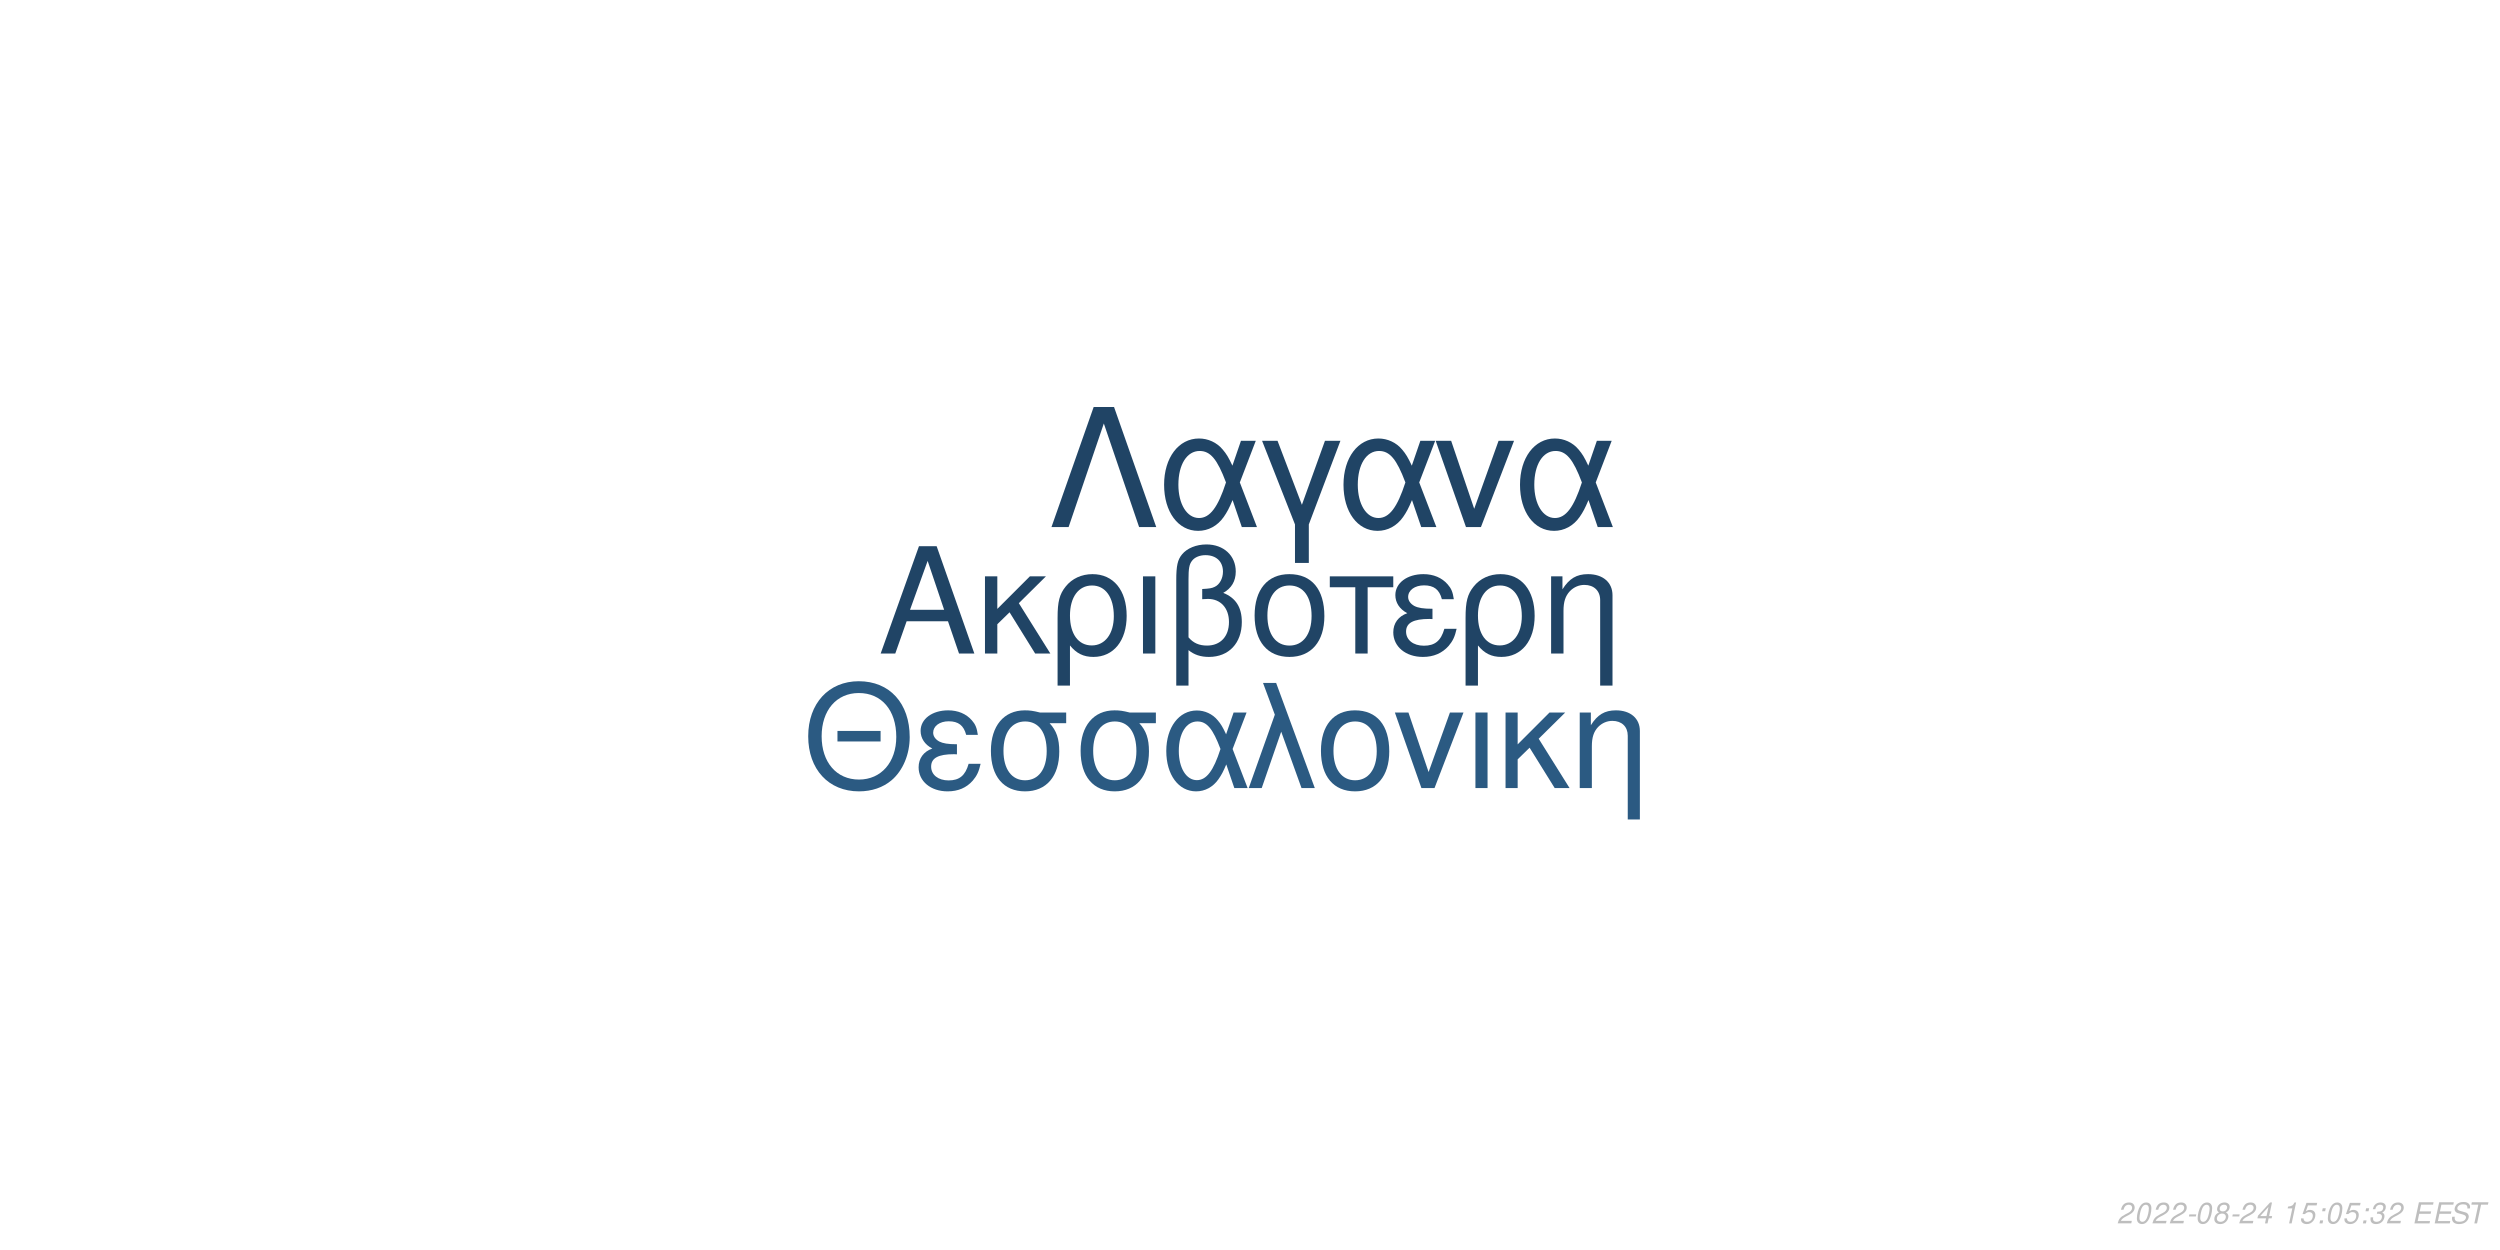
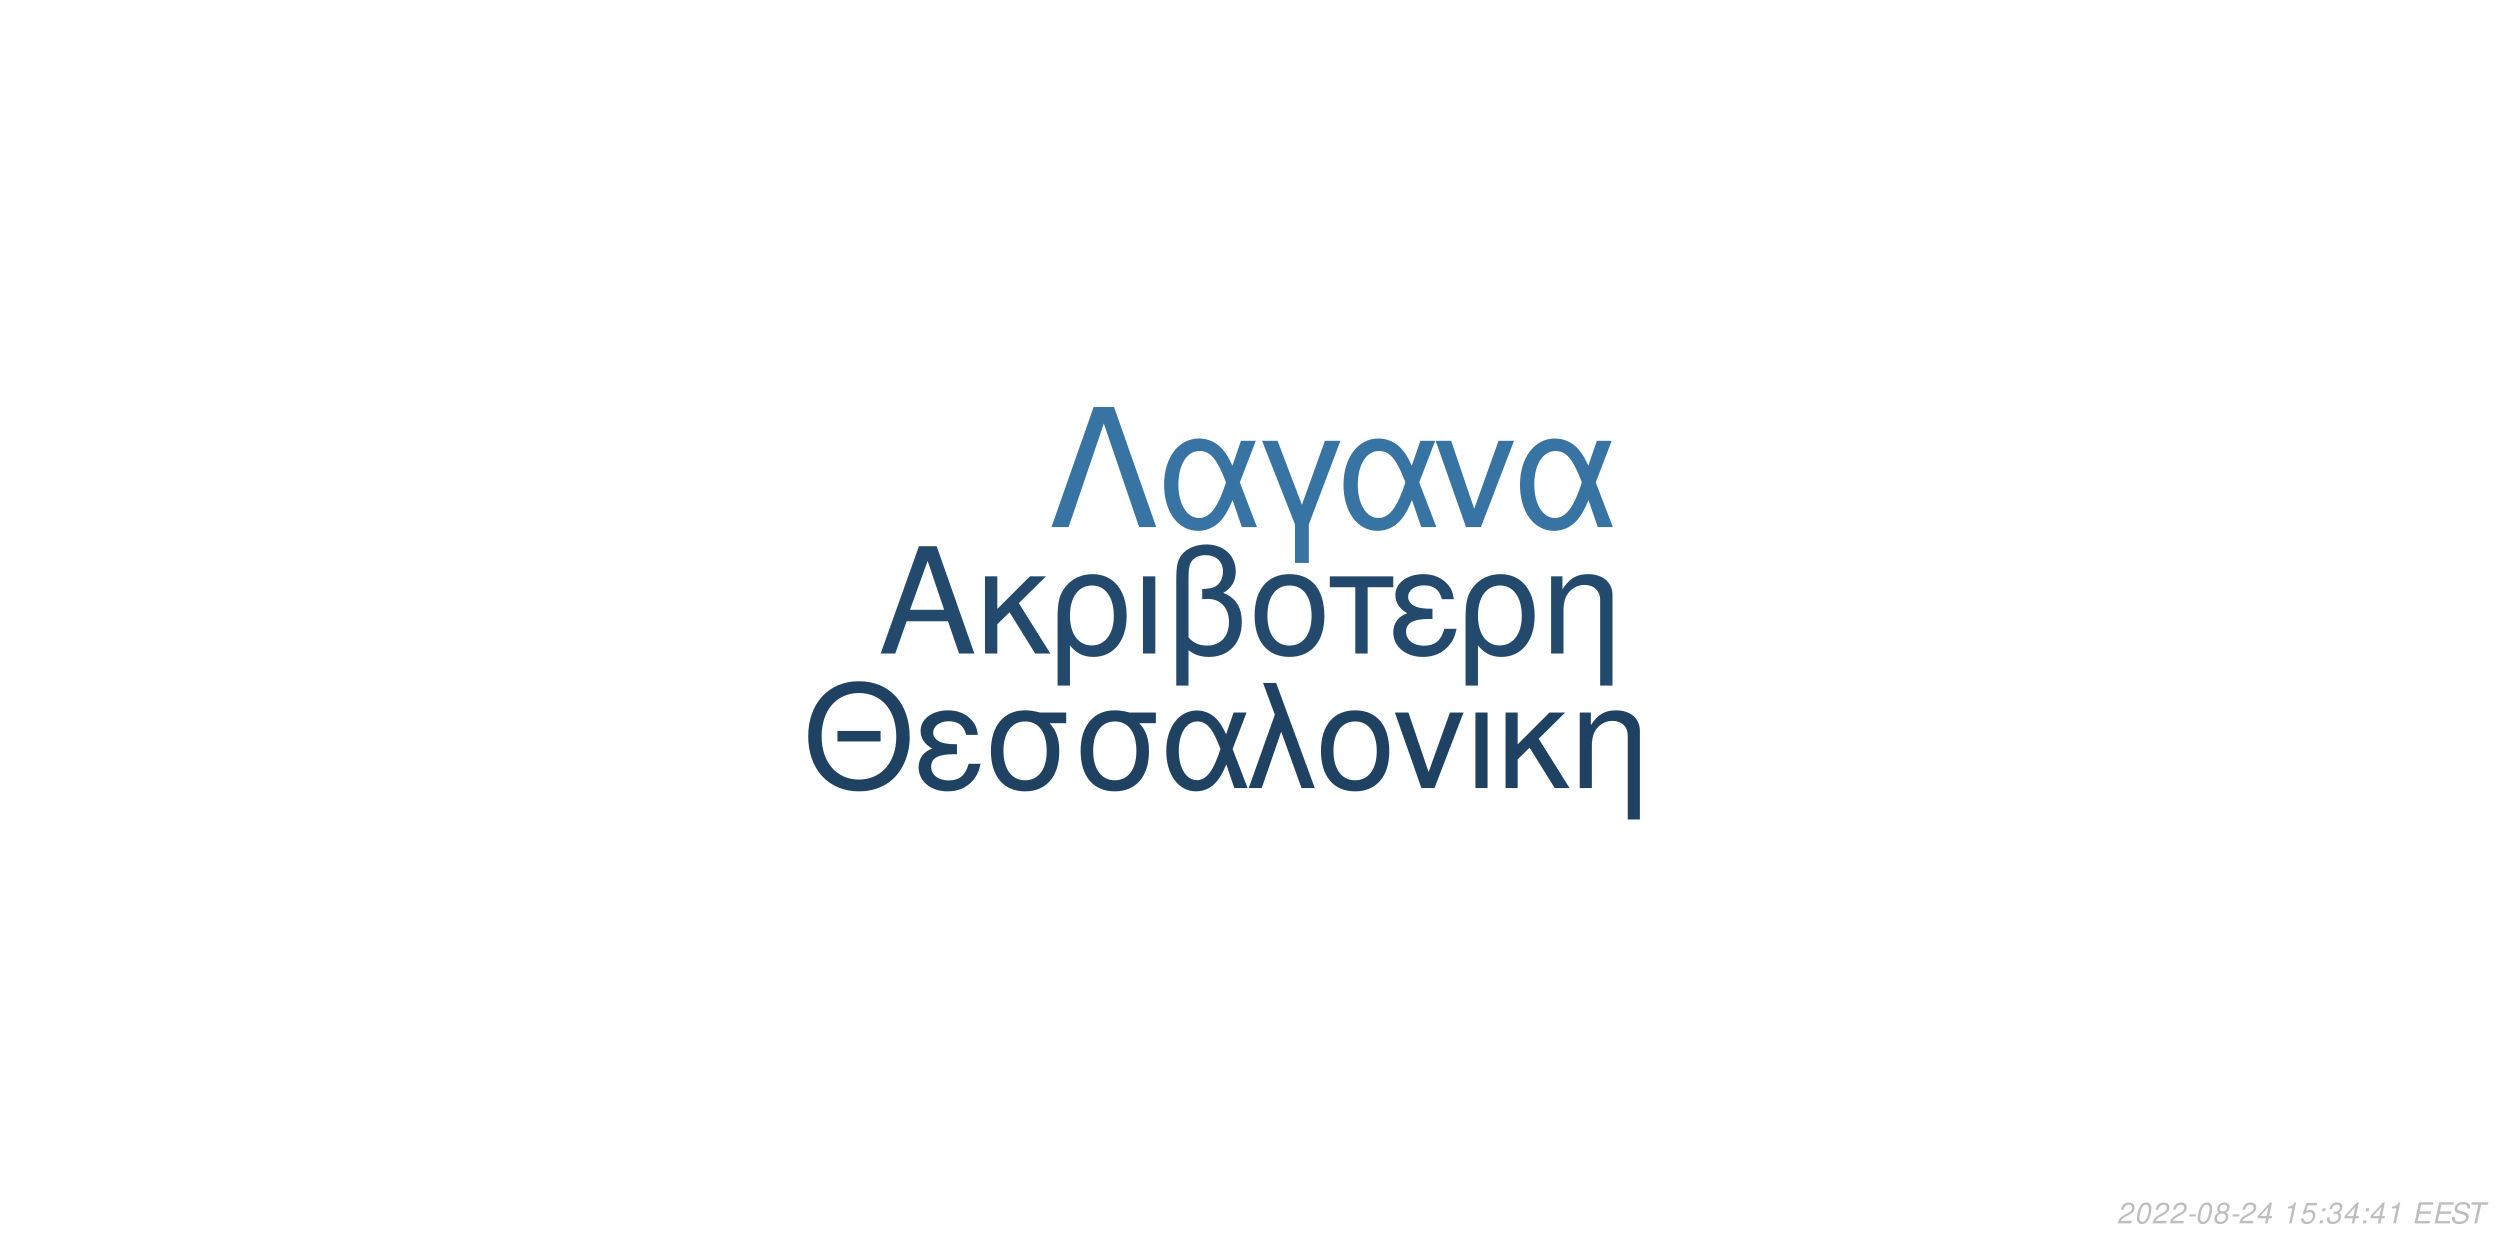
<svg xmlns="http://www.w3.org/2000/svg" xmlns:xlink="http://www.w3.org/1999/xlink" width="864pt" height="432pt" viewBox="0 0 864 432" version="1.1">
  <defs>
    <g>
      <symbol overflow="visible" id="glyph0-0">
        <path style="stroke:none;" d="" />
      </symbol>
      <symbol overflow="visible" id="glyph0-1">
        <path style="stroke:none;" d="M 24.125 -11.141 L 27.938 0 L 33.234 0 L 20.203 -37.094 L 14.094 -37.094 L 0.859 0 L 5.906 0 L 9.828 -11.141 Z M 22.797 -15.109 L 11 -15.109 L 17.094 -32.016 Z M 22.797 -15.109 " />
      </symbol>
      <symbol overflow="visible" id="glyph0-2">
        <path style="stroke:none;" d="M 7.172 -15.422 L 7.172 -26.672 L 2.906 -26.672 L 2.906 0 L 7.172 0 L 7.172 -10.125 L 11.406 -14.25 L 20.25 0 L 25.5 0 L 14.609 -17.406 L 23.969 -26.672 L 18.422 -26.672 Z M 7.172 -15.422 " />
      </symbol>
      <symbol overflow="visible" id="glyph0-3">
        <path style="stroke:none;" d="M 3 11.094 L 7.281 11.094 L 7.281 -2.797 C 9.516 -0.047 11.953 1.172 15.375 1.172 C 22.344 1.172 26.875 -4.422 26.875 -13.031 C 26.875 -21.891 22.297 -27.438 15.062 -27.438 C 11.297 -27.438 7.984 -25.906 5.797 -23.156 C 3.672 -20.516 3 -17.969 3 -12.359 Z M 14.906 -23.516 C 19.547 -23.516 22.438 -19.438 22.438 -12.922 C 22.438 -6.812 19.391 -2.797 14.812 -2.797 C 10.172 -2.797 7.281 -6.766 7.281 -13.125 C 7.281 -19.484 10.234 -23.516 14.906 -23.516 Z M 14.906 -23.516 " />
      </symbol>
      <symbol overflow="visible" id="glyph0-4">
        <path style="stroke:none;" d="M 3.516 0 L 7.781 0 L 7.781 -26.672 L 3.516 -26.672 Z M 3.516 0 " />
      </symbol>
      <symbol overflow="visible" id="glyph0-5">
        <path style="stroke:none;" d="M 4.016 11.094 L 8.25 11.094 L 8.25 -1.172 C 10.172 0.406 12.422 1.172 15.312 1.172 C 22.188 1.172 26.672 -3.609 26.672 -10.891 C 26.672 -15.984 24.578 -19.234 20.25 -20.969 C 23.109 -22.547 24.578 -25.031 24.578 -28.344 C 24.578 -33.844 20.406 -37.703 14.453 -37.703 C 10.938 -37.703 7.734 -36.391 6 -34.25 C 4.484 -32.422 4.016 -30.328 4.016 -25.391 Z M 8.25 -25.656 C 8.25 -29.359 8.5 -30.844 9.469 -32.062 C 10.375 -33.281 12.156 -34 14.094 -34 C 17.812 -34 20.156 -31.812 20.156 -28.297 C 20.156 -25.953 18.984 -23.812 17.297 -23.047 C 16.281 -22.547 15.469 -22.438 12.984 -22.297 L 12.984 -18.781 C 13.734 -18.828 14.344 -18.875 14.969 -18.875 C 19.344 -18.875 22.234 -15.719 22.234 -10.891 C 22.234 -5.906 19.281 -2.75 14.656 -2.75 C 11.953 -2.75 9.922 -3.609 8.25 -5.594 Z M 8.25 -25.656 " />
      </symbol>
      <symbol overflow="visible" id="glyph0-6">
        <path style="stroke:none;" d="M 14.094 -27.438 C 6.562 -27.438 2.094 -22.094 2.094 -13.125 C 2.094 -4.125 6.562 1.172 14.141 1.172 C 21.672 1.172 26.203 -4.172 26.203 -12.922 C 26.203 -22.188 21.828 -27.438 14.094 -27.438 Z M 14.141 -23.516 C 18.938 -23.516 21.781 -19.594 21.781 -12.984 C 21.781 -6.672 18.828 -2.75 14.141 -2.75 C 9.422 -2.75 6.516 -6.672 6.516 -13.125 C 6.516 -19.594 9.422 -23.516 14.141 -23.516 Z M 14.141 -23.516 " />
      </symbol>
      <symbol overflow="visible" id="glyph0-7">
        <path style="stroke:none;" d="M 7.891 0 L 12.156 0 L 12.156 -22.906 L 21.016 -22.906 L 21.016 -26.672 L -0.922 -26.672 L -0.922 -22.906 L 7.891 -22.906 Z M 7.891 0 " />
      </symbol>
      <symbol overflow="visible" id="glyph0-8">
        <path style="stroke:none;" d="M 14.562 -15.469 C 11.344 -15.469 9.562 -15.781 8.297 -16.438 C 6.922 -17.203 6.156 -18.328 6.156 -19.547 C 6.156 -21.891 8.453 -23.562 11.656 -23.562 C 15.062 -23.562 16.953 -22.094 17.812 -18.781 L 21.938 -18.781 C 21.578 -21.266 21.062 -22.5 19.797 -23.922 C 17.812 -26.203 14.906 -27.438 11.453 -27.438 C 5.797 -27.438 1.734 -24.375 1.734 -20.203 C 1.734 -17.609 3.156 -15.375 5.859 -13.938 C 2.797 -12.875 1.016 -10.484 1.016 -7.328 C 1.016 -2.391 5.297 1.172 11.25 1.172 C 14.969 1.172 17.906 -0.109 20.156 -2.641 C 21.578 -4.328 22.297 -5.797 22.906 -8.547 L 18.672 -8.547 C 17.5 -4.422 15.422 -2.703 11.609 -2.703 C 7.938 -2.703 5.438 -4.688 5.438 -7.578 C 5.438 -10.578 7.938 -11.953 13.484 -11.953 C 13.641 -11.953 14.094 -11.953 14.562 -11.906 Z M 14.562 -15.469 " />
      </symbol>
      <symbol overflow="visible" id="glyph0-9">
        <path style="stroke:none;" d="M 3.562 -26.672 L 3.562 0 L 7.844 0 L 7.844 -14.703 C 7.844 -17.906 8.5 -19.891 10.031 -21.531 C 11.406 -22.953 13.188 -23.719 15.062 -23.719 C 18.375 -23.719 20.516 -21.672 20.516 -18.469 L 20.516 11.094 L 24.781 11.094 L 24.781 -20.156 C 24.781 -24.578 21.469 -27.438 16.328 -27.438 C 12.359 -27.438 9.828 -25.906 7.484 -22.188 L 7.484 -26.672 Z M 3.562 -26.672 " />
      </symbol>
      <symbol overflow="visible" id="glyph1-0">
        <path style="stroke:none;" d="" />
      </symbol>
      <symbol overflow="visible" id="glyph1-1">
        <path style="stroke:none;" d="M 26.859 -19.734 L 11.953 -19.734 L 11.953 -16.094 L 26.859 -16.094 Z M 19.328 -36.922 C 8.922 -36.922 1.844 -29.25 1.844 -17.891 C 1.844 -6.484 8.875 1.141 19.391 1.141 C 23.812 1.141 27.703 -0.203 30.641 -2.688 C 34.578 -6.031 36.922 -11.656 36.922 -17.594 C 36.922 -29.297 30 -36.922 19.328 -36.922 Z M 19.328 -32.844 C 27.203 -32.844 32.281 -26.906 32.281 -17.688 C 32.281 -8.922 27.062 -2.938 19.391 -2.938 C 11.609 -2.938 6.484 -8.922 6.484 -17.891 C 6.484 -26.859 11.609 -32.844 19.328 -32.844 Z M 19.328 -32.844 " />
      </symbol>
      <symbol overflow="visible" id="glyph1-2">
        <path style="stroke:none;" d="M 14.25 -15.141 C 11.109 -15.141 9.375 -15.453 8.125 -16.094 C 6.781 -16.844 6.031 -17.938 6.031 -19.141 C 6.031 -21.422 8.266 -23.078 11.406 -23.078 C 14.75 -23.078 16.594 -21.625 17.438 -18.391 L 21.469 -18.391 C 21.125 -20.828 20.625 -22.031 19.391 -23.422 C 17.438 -25.656 14.594 -26.859 11.219 -26.859 C 5.688 -26.859 1.688 -23.875 1.688 -19.781 C 1.688 -17.234 3.094 -15.047 5.734 -13.656 C 2.734 -12.609 1 -10.266 1 -7.172 C 1 -2.344 5.188 1.141 11.016 1.141 C 14.656 1.141 17.547 -0.094 19.734 -2.594 C 21.125 -4.234 21.828 -5.688 22.422 -8.375 L 18.281 -8.375 C 17.141 -4.328 15.094 -2.641 11.359 -2.641 C 7.766 -2.641 5.328 -4.578 5.328 -7.422 C 5.328 -10.359 7.766 -11.703 13.203 -11.703 C 13.359 -11.703 13.797 -11.703 14.25 -11.656 Z M 14.25 -15.141 " />
      </symbol>
      <symbol overflow="visible" id="glyph1-3">
        <path style="stroke:none;" d="M 29 -26.109 L 19.938 -26.109 C 17.594 -26.703 16.438 -26.859 14.703 -26.859 C 7.469 -26.859 2.984 -21.469 2.984 -12.859 C 2.984 -4.031 7.375 1.141 14.797 1.141 C 22.172 1.141 26.609 -4.078 26.609 -12.656 C 26.609 -17.047 25.656 -19.828 23.266 -22.422 L 29 -22.422 Z M 14.797 -23.016 C 19.531 -23.016 22.266 -19.234 22.266 -12.75 C 22.266 -6.531 19.438 -2.688 14.797 -2.688 C 10.172 -2.688 7.328 -6.531 7.328 -12.859 C 7.328 -19.188 10.172 -23.016 14.797 -23.016 Z M 14.797 -23.016 " />
      </symbol>
      <symbol overflow="visible" id="glyph1-4">
        <path style="stroke:none;" d="M 29.344 -26.109 L 24.859 -26.109 L 22.266 -18.578 C 21.125 -21.031 20.484 -22.125 19.328 -23.469 C 17.547 -25.609 14.906 -26.812 12.156 -26.812 C 5.984 -26.812 1.594 -20.984 1.594 -12.812 C 1.594 -4.578 5.828 1.141 11.906 1.141 C 14.953 1.141 17.734 -0.344 19.625 -3.047 C 20.672 -4.531 21.281 -5.688 22.328 -8.172 L 25.109 0 L 29.703 0 L 24.516 -13.5 Z M 20.328 -13.5 C 17.891 -5.922 15.453 -2.734 12.156 -2.734 C 8.516 -2.734 5.922 -6.922 5.922 -12.812 C 5.922 -18.938 8.516 -23.016 12.359 -23.016 C 15.594 -23.016 17.688 -20.531 20.328 -13.5 Z M 20.328 -13.5 " />
      </symbol>
      <symbol overflow="visible" id="glyph1-5">
        <path style="stroke:none;" d="M 1.094 0 L 5.578 0 L 12.312 -19.484 L 19.328 0 L 23.922 0 L 10.562 -36.328 L 6.031 -36.328 L 10.109 -25.359 Z M 1.094 0 " />
      </symbol>
      <symbol overflow="visible" id="glyph1-6">
        <path style="stroke:none;" d="M 13.797 -26.859 C 6.422 -26.859 2.047 -21.625 2.047 -12.859 C 2.047 -4.031 6.422 1.141 13.859 1.141 C 21.234 1.141 25.656 -4.078 25.656 -12.656 C 25.656 -21.719 21.375 -26.859 13.797 -26.859 Z M 13.859 -23.016 C 18.531 -23.016 21.328 -19.188 21.328 -12.703 C 21.328 -6.531 18.438 -2.688 13.859 -2.688 C 9.219 -2.688 6.375 -6.531 6.375 -12.859 C 6.375 -19.188 9.219 -23.016 13.859 -23.016 Z M 13.859 -23.016 " />
      </symbol>
      <symbol overflow="visible" id="glyph1-7">
        <path style="stroke:none;" d="M 14.297 0 L 24.312 -26.109 L 19.625 -26.109 L 12.25 -5.531 L 5.281 -26.109 L 0.594 -26.109 L 9.766 0 Z M 14.297 0 " />
      </symbol>
      <symbol overflow="visible" id="glyph1-8">
        <path style="stroke:none;" d="M 3.438 0 L 7.625 0 L 7.625 -26.109 L 3.438 -26.109 Z M 3.438 0 " />
      </symbol>
      <symbol overflow="visible" id="glyph1-9">
        <path style="stroke:none;" d="M 7.031 -15.094 L 7.031 -26.109 L 2.844 -26.109 L 2.844 0 L 7.031 0 L 7.031 -9.922 L 11.156 -13.953 L 19.828 0 L 24.969 0 L 14.297 -17.047 L 23.469 -26.109 L 18.031 -26.109 Z M 7.031 -15.094 " />
      </symbol>
      <symbol overflow="visible" id="glyph1-10">
        <path style="stroke:none;" d="M 3.484 -26.109 L 3.484 0 L 7.672 0 L 7.672 -14.406 C 7.672 -17.547 8.328 -19.484 9.812 -21.078 C 11.156 -22.469 12.906 -23.219 14.75 -23.219 C 17.984 -23.219 20.078 -21.234 20.078 -18.094 L 20.078 10.859 L 24.266 10.859 L 24.266 -19.734 C 24.266 -24.062 21.031 -26.859 16 -26.859 C 12.109 -26.859 9.609 -25.359 7.328 -21.719 L 7.328 -26.109 Z M 3.484 -26.109 " />
      </symbol>
      <symbol overflow="visible" id="glyph2-0">
        <path style="stroke:none;" d="" />
      </symbol>
      <symbol overflow="visible" id="glyph2-1">
        <path style="stroke:none;" d="M 22.531 -41.484 L 15.484 -41.484 L 0.906 0 L 6.828 0 L 19 -35.797 L 31.188 0 L 37.109 0 Z M 22.531 -41.484 " />
      </symbol>
      <symbol overflow="visible" id="glyph2-2">
        <path style="stroke:none;" d="M 33.516 -29.812 L 28.391 -29.812 L 25.438 -21.219 C 24.125 -24.016 23.391 -25.266 22.078 -26.797 C 20.031 -29.25 17.016 -30.609 13.891 -30.609 C 6.828 -30.609 1.828 -23.953 1.828 -14.625 C 1.828 -5.234 6.656 1.312 13.594 1.312 C 17.078 1.312 20.266 -0.391 22.422 -3.469 C 23.609 -5.172 24.297 -6.484 25.5 -9.328 L 28.688 0 L 33.922 0 L 28 -15.422 Z M 23.219 -15.422 C 20.422 -6.766 17.641 -3.125 13.891 -3.125 C 9.734 -3.125 6.766 -7.906 6.766 -14.625 C 6.766 -21.625 9.734 -26.297 14.109 -26.297 C 17.812 -26.297 20.203 -23.453 23.219 -15.422 Z M 23.219 -15.422 " />
      </symbol>
      <symbol overflow="visible" id="glyph2-3">
        <path style="stroke:none;" d="M 12.062 12.406 L 16.844 12.406 L 16.844 -0.906 L 27.766 -29.812 L 22.422 -29.812 L 14.453 -7.688 L 6.031 -29.812 L 0.688 -29.812 L 12.062 -0.906 Z M 12.062 12.406 " />
      </symbol>
      <symbol overflow="visible" id="glyph2-4">
        <path style="stroke:none;" d="M 16.328 0 L 27.766 -29.812 L 22.422 -29.812 L 14 -6.312 L 6.031 -29.812 L 0.688 -29.812 L 11.156 0 Z M 16.328 0 " />
      </symbol>
      <symbol overflow="visible" id="glyph3-0">
        <path style="stroke:none;" d="" />
      </symbol>
      <symbol overflow="visible" id="glyph3-1">
        <path style="stroke:none;" d="M 5.234 -0.875 L 1.469 -0.875 C 1.641 -1.375 2.203 -1.891 3.109 -2.344 L 4.234 -2.938 C 5.562 -3.625 6.219 -4.469 6.219 -5.484 C 6.219 -5.938 6.062 -6.359 5.797 -6.656 C 5.469 -7.047 4.984 -7.234 4.312 -7.234 C 2.766 -7.234 1.891 -6.453 1.484 -4.734 L 2.375 -4.734 C 2.484 -5.188 2.609 -5.484 2.797 -5.75 C 3.094 -6.203 3.609 -6.453 4.188 -6.453 C 4.891 -6.453 5.344 -6.031 5.344 -5.375 C 5.344 -4.703 4.859 -4.094 4.016 -3.656 L 2.984 -3.125 C 1.234 -2.188 0.797 -1.656 0.344 -0.016 L 5.047 -0.016 Z M 5.234 -0.875 " />
      </symbol>
      <symbol overflow="visible" id="glyph3-2">
        <path style="stroke:none;" d="M 4.203 -7.234 C 3.375 -7.234 2.688 -6.812 2.125 -5.984 C 1.484 -5.047 0.984 -3.188 0.984 -1.734 C 0.984 -1.109 1.172 -0.562 1.484 -0.266 C 1.797 0.047 2.281 0.234 2.766 0.234 C 3.625 0.234 4.281 -0.156 4.859 -1.016 C 5.516 -1.953 6 -3.797 6 -5.266 C 6 -6.5 5.328 -7.234 4.203 -7.234 Z M 4.094 -6.453 C 4.734 -6.453 5.125 -5.984 5.125 -5.156 C 5.125 -4.203 4.781 -2.625 4.406 -1.812 C 3.984 -0.938 3.516 -0.547 2.875 -0.547 C 2.25 -0.547 1.875 -1.031 1.875 -1.828 C 1.875 -2.797 2.203 -4.344 2.594 -5.203 C 2.984 -6.047 3.453 -6.453 4.094 -6.453 Z M 4.094 -6.453 " />
      </symbol>
      <symbol overflow="visible" id="glyph3-3">
        <path style="stroke:none;" d="M 3.516 -3.125 L 1.125 -3.125 L 0.969 -2.406 L 3.359 -2.406 Z M 3.516 -3.125 " />
      </symbol>
      <symbol overflow="visible" id="glyph3-4">
        <path style="stroke:none;" d="M 4.766 -3.797 C 5.078 -3.969 5.234 -4.078 5.438 -4.234 C 5.812 -4.594 6.062 -5.172 6.062 -5.734 C 6.062 -6.625 5.344 -7.234 4.266 -7.234 C 2.812 -7.234 1.703 -6.219 1.703 -4.875 C 1.703 -4.406 1.875 -4.125 2.359 -3.812 C 1.297 -3.312 0.75 -2.516 0.75 -1.469 C 0.75 -0.438 1.547 0.234 2.812 0.234 C 3.656 0.234 4.359 -0.094 4.938 -0.734 C 5.359 -1.234 5.609 -1.859 5.609 -2.438 C 5.609 -3.047 5.312 -3.516 4.766 -3.797 Z M 4.109 -6.453 C 4.797 -6.453 5.188 -6.125 5.188 -5.578 C 5.188 -5.266 5.062 -4.922 4.859 -4.672 C 4.562 -4.312 4.188 -4.156 3.656 -4.156 C 2.984 -4.156 2.594 -4.453 2.594 -4.984 C 2.594 -5.859 3.203 -6.453 4.109 -6.453 Z M 3.453 -3.406 C 4.234 -3.406 4.734 -2.984 4.734 -2.312 C 4.734 -1.312 3.922 -0.547 2.875 -0.547 C 2.125 -0.547 1.625 -0.969 1.625 -1.625 C 1.625 -2.609 2.438 -3.406 3.453 -3.406 Z M 3.453 -3.406 " />
      </symbol>
      <symbol overflow="visible" id="glyph3-5">
        <path style="stroke:none;" d="M 3.625 -1.75 L 3.266 0 L 4.141 0 L 4.516 -1.75 L 5.562 -1.75 L 5.734 -2.531 L 4.688 -2.531 L 5.688 -7.234 L 5.016 -7.234 L 0.844 -2.672 L 0.641 -1.75 Z M 3.797 -2.531 L 1.594 -2.531 L 4.469 -5.703 Z M 3.797 -2.531 " />
      </symbol>
      <symbol overflow="visible" id="glyph3-6">
        <path style="stroke:none;" d="" />
      </symbol>
      <symbol overflow="visible" id="glyph3-7">
        <path style="stroke:none;" d="M 3.703 -5.188 L 2.594 0 L 3.469 0 L 5.016 -7.234 L 4.438 -7.234 C 3.906 -6.156 3.688 -6.016 2.234 -5.812 L 2.109 -5.188 Z M 3.703 -5.188 " />
      </symbol>
      <symbol overflow="visible" id="glyph3-8">
        <path style="stroke:none;" d="M 6.297 -7.094 L 2.594 -7.094 L 1.234 -3.234 L 2.047 -3.234 C 2.656 -3.766 2.938 -3.906 3.531 -3.906 C 4.328 -3.906 4.797 -3.453 4.797 -2.688 C 4.797 -1.438 3.969 -0.547 2.828 -0.547 C 2.031 -0.547 1.609 -0.938 1.578 -1.734 L 0.703 -1.734 L 0.703 -1.516 C 0.703 -0.938 0.844 -0.547 1.188 -0.266 C 1.562 0.062 2.078 0.234 2.703 0.234 C 3.656 0.234 4.391 -0.156 4.984 -0.922 C 5.422 -1.5 5.672 -2.234 5.672 -2.953 C 5.672 -4 4.938 -4.672 3.812 -4.672 C 3.328 -4.672 2.906 -4.547 2.406 -4.234 L 3.109 -6.219 L 6.109 -6.219 Z M 6.297 -7.094 " />
      </symbol>
      <symbol overflow="visible" id="glyph3-9">
        <path style="stroke:none;" d="M 2.359 -1.031 L 1.312 -1.031 L 1.094 0 L 2.141 0 Z M 3.266 -5.234 L 2.219 -5.234 L 2 -4.203 L 3.047 -4.203 Z M 3.266 -5.234 " />
      </symbol>
      <symbol overflow="visible" id="glyph3-10">
        <path style="stroke:none;" d="M 2.922 -3.312 C 3.125 -3.344 3.234 -3.344 3.375 -3.344 C 4.203 -3.344 4.688 -3 4.688 -2.406 C 4.688 -1.312 3.906 -0.547 2.781 -0.547 C 2.047 -0.547 1.594 -0.938 1.594 -1.562 C 1.594 -1.719 1.609 -1.844 1.656 -2.094 L 0.766 -2.094 C 0.734 -1.797 0.719 -1.641 0.719 -1.469 C 0.719 -0.375 1.406 0.234 2.641 0.234 C 3.547 0.234 4.297 -0.078 4.812 -0.656 C 5.266 -1.156 5.562 -1.875 5.562 -2.547 C 5.562 -3.125 5.344 -3.453 4.797 -3.734 C 5.641 -4.234 6.016 -4.844 6.016 -5.734 C 6.016 -6.656 5.312 -7.234 4.203 -7.234 C 3.375 -7.234 2.672 -6.938 2.188 -6.375 C 1.891 -6.031 1.703 -5.641 1.516 -4.906 L 2.391 -4.906 C 2.5 -5.359 2.594 -5.594 2.734 -5.812 C 3.047 -6.234 3.516 -6.453 4.078 -6.453 C 4.734 -6.453 5.141 -6.125 5.141 -5.578 C 5.141 -5.188 5.016 -4.797 4.797 -4.547 C 4.516 -4.234 4 -4.062 3.266 -4.062 L 3.078 -4.062 Z M 2.922 -3.312 " />
      </symbol>
      <symbol overflow="visible" id="glyph3-11">
        <path style="stroke:none;" d="M 2.547 -3.312 L 6.5 -3.312 L 6.688 -4.141 L 2.719 -4.141 L 3.219 -6.469 L 7.344 -6.469 L 7.516 -7.297 L 2.453 -7.297 L 0.906 0 L 6.125 0 L 6.297 -0.812 L 2.016 -0.812 Z M 2.547 -3.312 " />
      </symbol>
      <symbol overflow="visible" id="glyph3-12">
        <path style="stroke:none;" d="M 7.062 -5.156 C 7.125 -5.438 7.141 -5.562 7.141 -5.703 C 7.141 -6.156 6.938 -6.594 6.594 -6.891 C 6.188 -7.25 5.656 -7.406 4.875 -7.406 C 3.844 -7.406 3.047 -7.125 2.5 -6.562 C 2.094 -6.141 1.781 -5.438 1.781 -4.922 C 1.781 -4.297 2.219 -3.766 2.891 -3.562 L 4.594 -3.094 C 5.406 -2.859 5.734 -2.578 5.734 -2.094 C 5.734 -1.781 5.547 -1.406 5.266 -1.141 C 4.844 -0.766 4.266 -0.578 3.453 -0.578 C 2.328 -0.578 1.812 -0.984 1.812 -1.906 C 1.812 -2.047 1.812 -2.125 1.844 -2.312 L 0.984 -2.312 C 0.906 -2.062 0.891 -1.906 0.891 -1.688 C 0.891 -0.484 1.797 0.234 3.297 0.234 C 4.359 0.234 5.234 -0.062 5.812 -0.609 C 6.344 -1.078 6.688 -1.797 6.688 -2.375 C 6.688 -2.641 6.609 -2.906 6.453 -3.156 C 6.234 -3.5 5.938 -3.703 5.469 -3.828 L 3.75 -4.312 C 2.984 -4.547 2.734 -4.734 2.734 -5.188 C 2.734 -5.547 2.875 -5.844 3.188 -6.109 C 3.547 -6.438 4.031 -6.594 4.703 -6.594 C 5.266 -6.594 5.688 -6.484 5.906 -6.297 C 6.094 -6.125 6.219 -5.797 6.219 -5.516 C 6.219 -5.422 6.203 -5.344 6.188 -5.156 Z M 7.062 -5.156 " />
      </symbol>
      <symbol overflow="visible" id="glyph3-13">
        <path style="stroke:none;" d="M 4.938 -6.469 L 7.312 -6.469 L 7.484 -7.297 L 1.75 -7.297 L 1.578 -6.469 L 3.984 -6.469 L 2.609 0 L 3.547 0 Z M 4.938 -6.469 " />
      </symbol>
    </g>
  </defs>
  <g id="surface1">
    <rect x="0" y="0" width="864" height="432" style="fill:rgb(100%,100%,100%);fill-opacity:1;stroke:none;" />
-     <g style="fill:rgb(12.549%,26.667%,39.608%);fill-opacity:1;">
+     <g style="fill:rgb(13.725%,29.02%,42.745%);fill-opacity:1;">
      <use xlink:href="#glyph0-1" x="303.5" y="225.861" />
      <use xlink:href="#glyph0-2" x="337.5" y="225.861" />
      <use xlink:href="#glyph0-3" x="362.5" y="225.861" />
      <use xlink:href="#glyph0-4" x="391.5" y="225.861" />
      <use xlink:href="#glyph0-5" x="402.5" y="225.861" />
      <use xlink:href="#glyph0-6" x="431.5" y="225.861" />
      <use xlink:href="#glyph0-7" x="460.5" y="225.861" />
      <use xlink:href="#glyph0-8" x="480.5" y="225.861" />
      <use xlink:href="#glyph0-3" x="503.5" y="225.861" />
      <use xlink:href="#glyph0-9" x="532.5" y="225.861" />
    </g>
-     <g style="fill:rgb(16.863%,35.294%,50.98%);fill-opacity:1;">
+     <g style="fill:rgb(12.157%,25.882%,38.824%);fill-opacity:1;">
      <use xlink:href="#glyph1-1" x="277.473" y="272.354" />
      <use xlink:href="#glyph1-2" x="316.473" y="272.354" />
      <use xlink:href="#glyph1-3" x="339.473" y="272.354" />
      <use xlink:href="#glyph1-3" x="370.473" y="272.354" />
      <use xlink:href="#glyph1-4" x="401.473" y="272.354" />
      <use xlink:href="#glyph1-5" x="430.473" y="272.354" />
      <use xlink:href="#glyph1-6" x="454.473" y="272.354" />
      <use xlink:href="#glyph1-7" x="481.473" y="272.354" />
      <use xlink:href="#glyph1-8" x="506.473" y="272.354" />
      <use xlink:href="#glyph1-9" x="517.473" y="272.354" />
      <use xlink:href="#glyph1-10" x="542.473" y="272.354" />
    </g>
-     <g style="fill:rgb(12.549%,26.667%,39.608%);fill-opacity:1;">
+     <g style="fill:rgb(21.569%,45.098%,63.922%);fill-opacity:1;">
      <use xlink:href="#glyph2-1" x="362.484" y="182.152" />
      <use xlink:href="#glyph2-2" x="400.484" y="182.152" />
      <use xlink:href="#glyph2-3" x="435.484" y="182.152" />
      <use xlink:href="#glyph2-2" x="462.484" y="182.152" />
      <use xlink:href="#glyph2-4" x="495.484" y="182.152" />
      <use xlink:href="#glyph2-2" x="523.484" y="182.152" />
    </g>
    <g style="fill:rgb(74.51%,74.51%,74.51%);fill-opacity:1;">
      <use xlink:href="#glyph3-1" x="731.52" y="422.81" />
      <use xlink:href="#glyph3-2" x="737.52" y="422.81" />
      <use xlink:href="#glyph3-1" x="743.52" y="422.81" />
      <use xlink:href="#glyph3-1" x="749.52" y="422.81" />
      <use xlink:href="#glyph3-3" x="755.52" y="422.81" />
      <use xlink:href="#glyph3-2" x="758.52" y="422.81" />
      <use xlink:href="#glyph3-4" x="764.52" y="422.81" />
      <use xlink:href="#glyph3-3" x="770.52" y="422.81" />
      <use xlink:href="#glyph3-1" x="773.52" y="422.81" />
      <use xlink:href="#glyph3-5" x="779.52" y="422.81" />
      <use xlink:href="#glyph3-6" x="785.52" y="422.81" />
      <use xlink:href="#glyph3-7" x="788.52" y="422.81" />
      <use xlink:href="#glyph3-8" x="794.52" y="422.81" />
      <use xlink:href="#glyph3-9" x="800.52" y="422.81" />
-       <use xlink:href="#glyph3-2" x="803.52" y="422.81" />
-       <use xlink:href="#glyph3-8" x="809.52" y="422.81" />
+       <use xlink:href="#glyph3-10" x="803.52" y="422.81" />
+       <use xlink:href="#glyph3-5" x="809.52" y="422.81" />
      <use xlink:href="#glyph3-9" x="815.52" y="422.81" />
-       <use xlink:href="#glyph3-10" x="818.52" y="422.81" />
-       <use xlink:href="#glyph3-1" x="824.52" y="422.81" />
+       <use xlink:href="#glyph3-5" x="818.52" y="422.81" />
+       <use xlink:href="#glyph3-7" x="824.52" y="422.81" />
      <use xlink:href="#glyph3-6" x="830.52" y="422.81" />
      <use xlink:href="#glyph3-11" x="833.52" y="422.81" />
      <use xlink:href="#glyph3-11" x="840.52" y="422.81" />
      <use xlink:href="#glyph3-12" x="846.52" y="422.81" />
      <use xlink:href="#glyph3-13" x="852.52" y="422.81" />
    </g>
  </g>
</svg>
